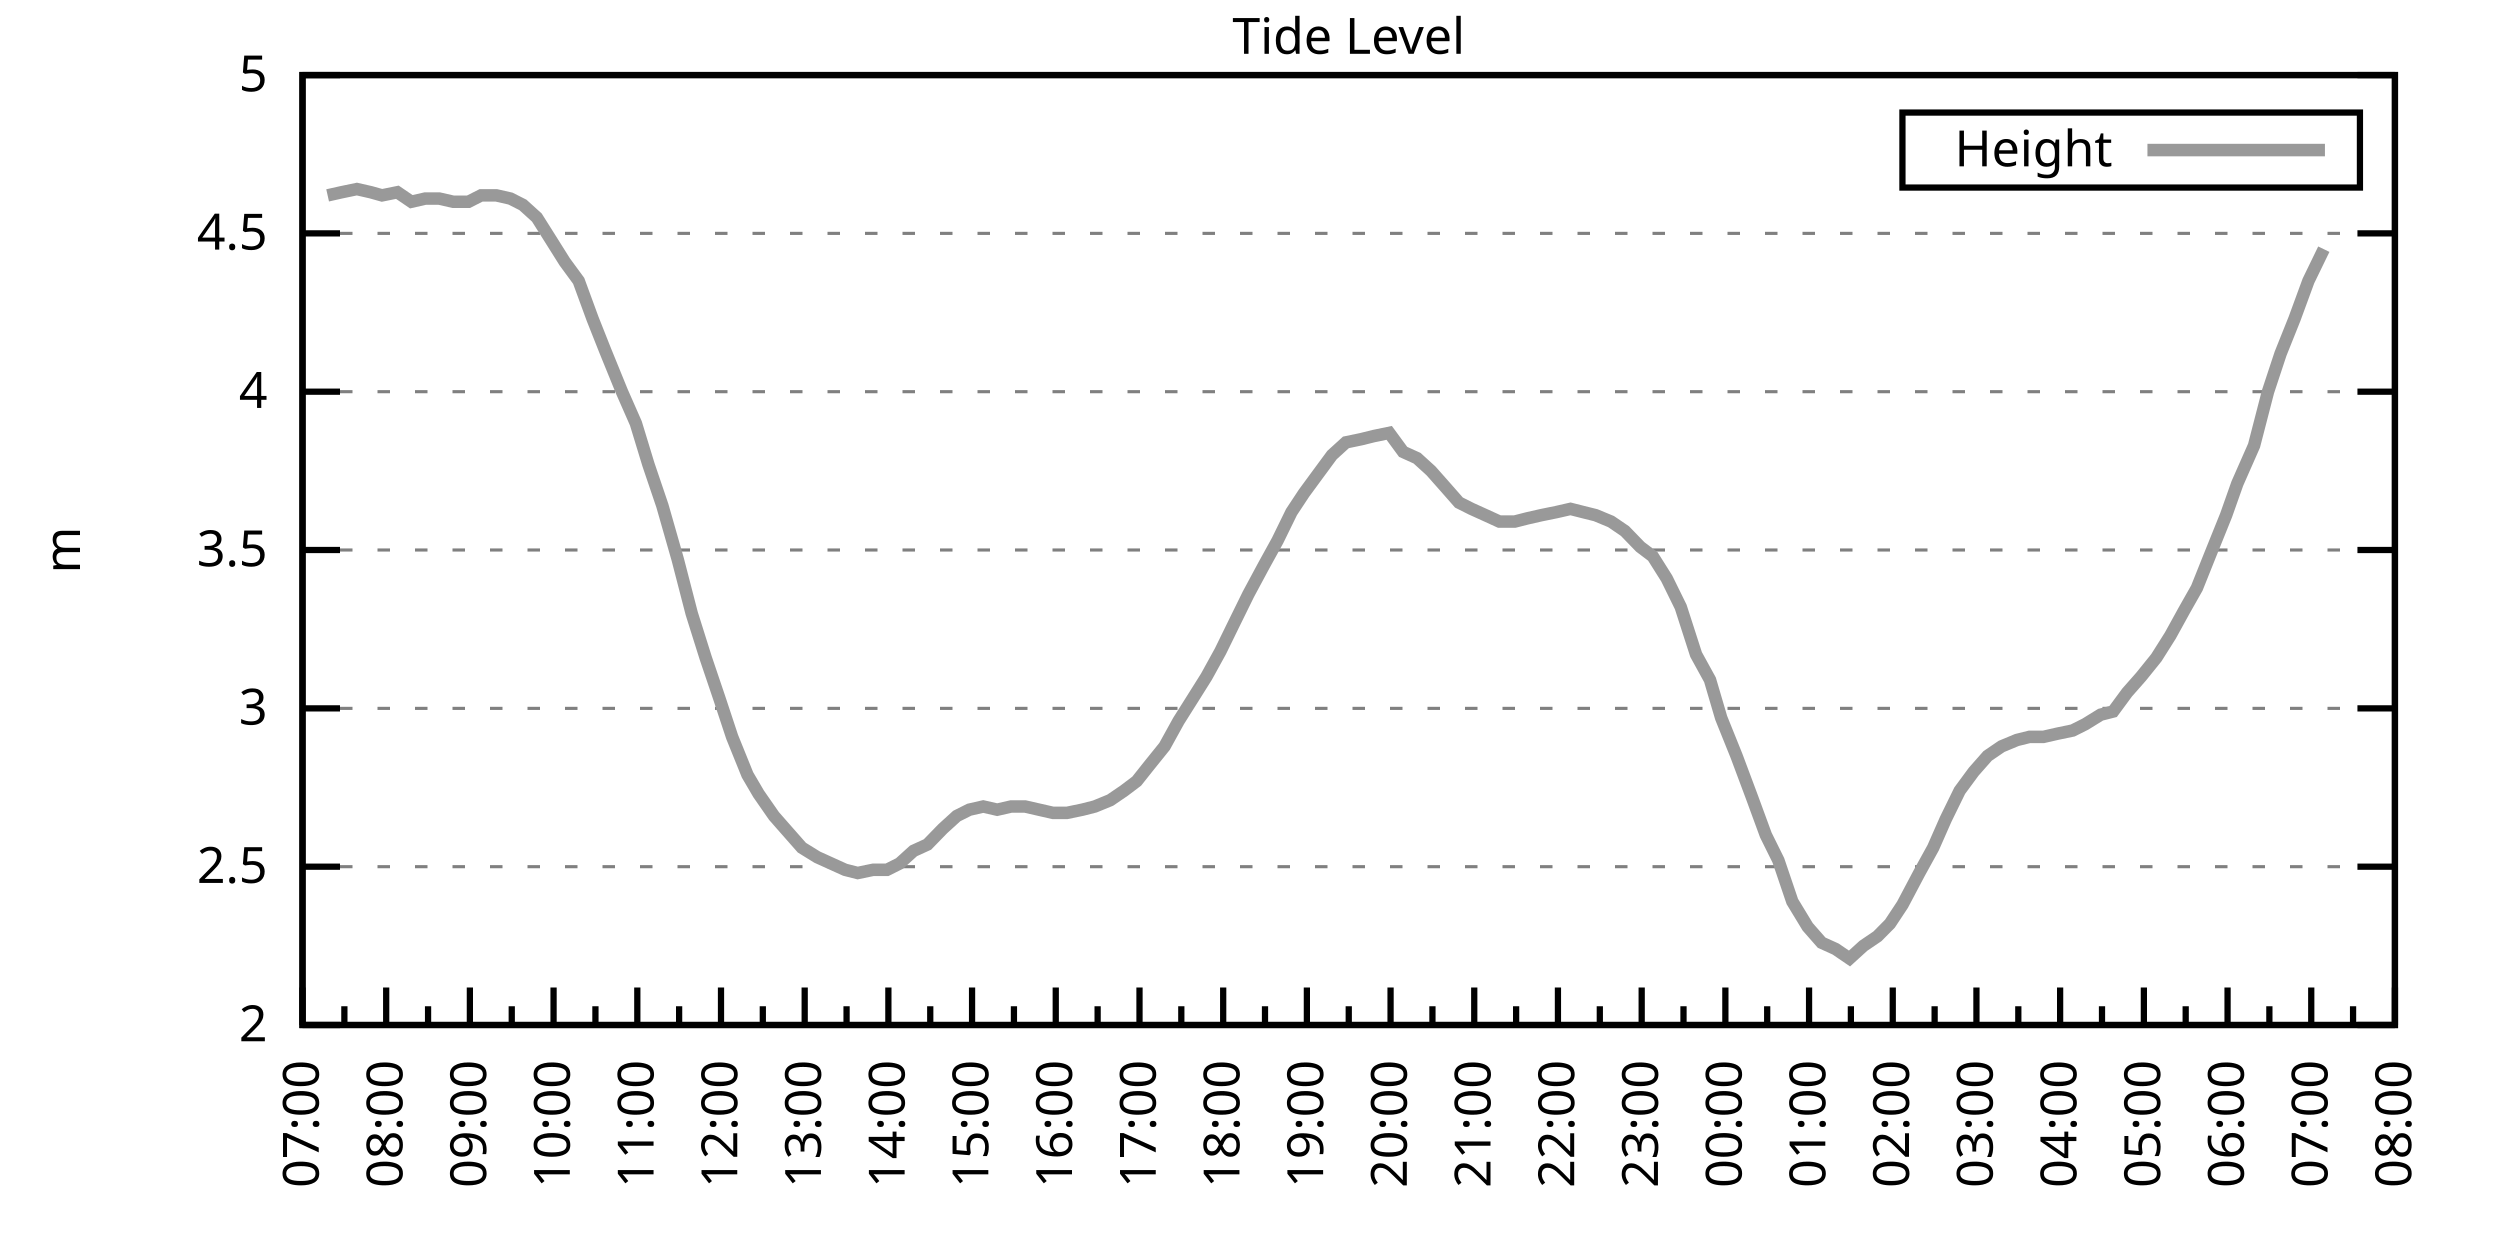
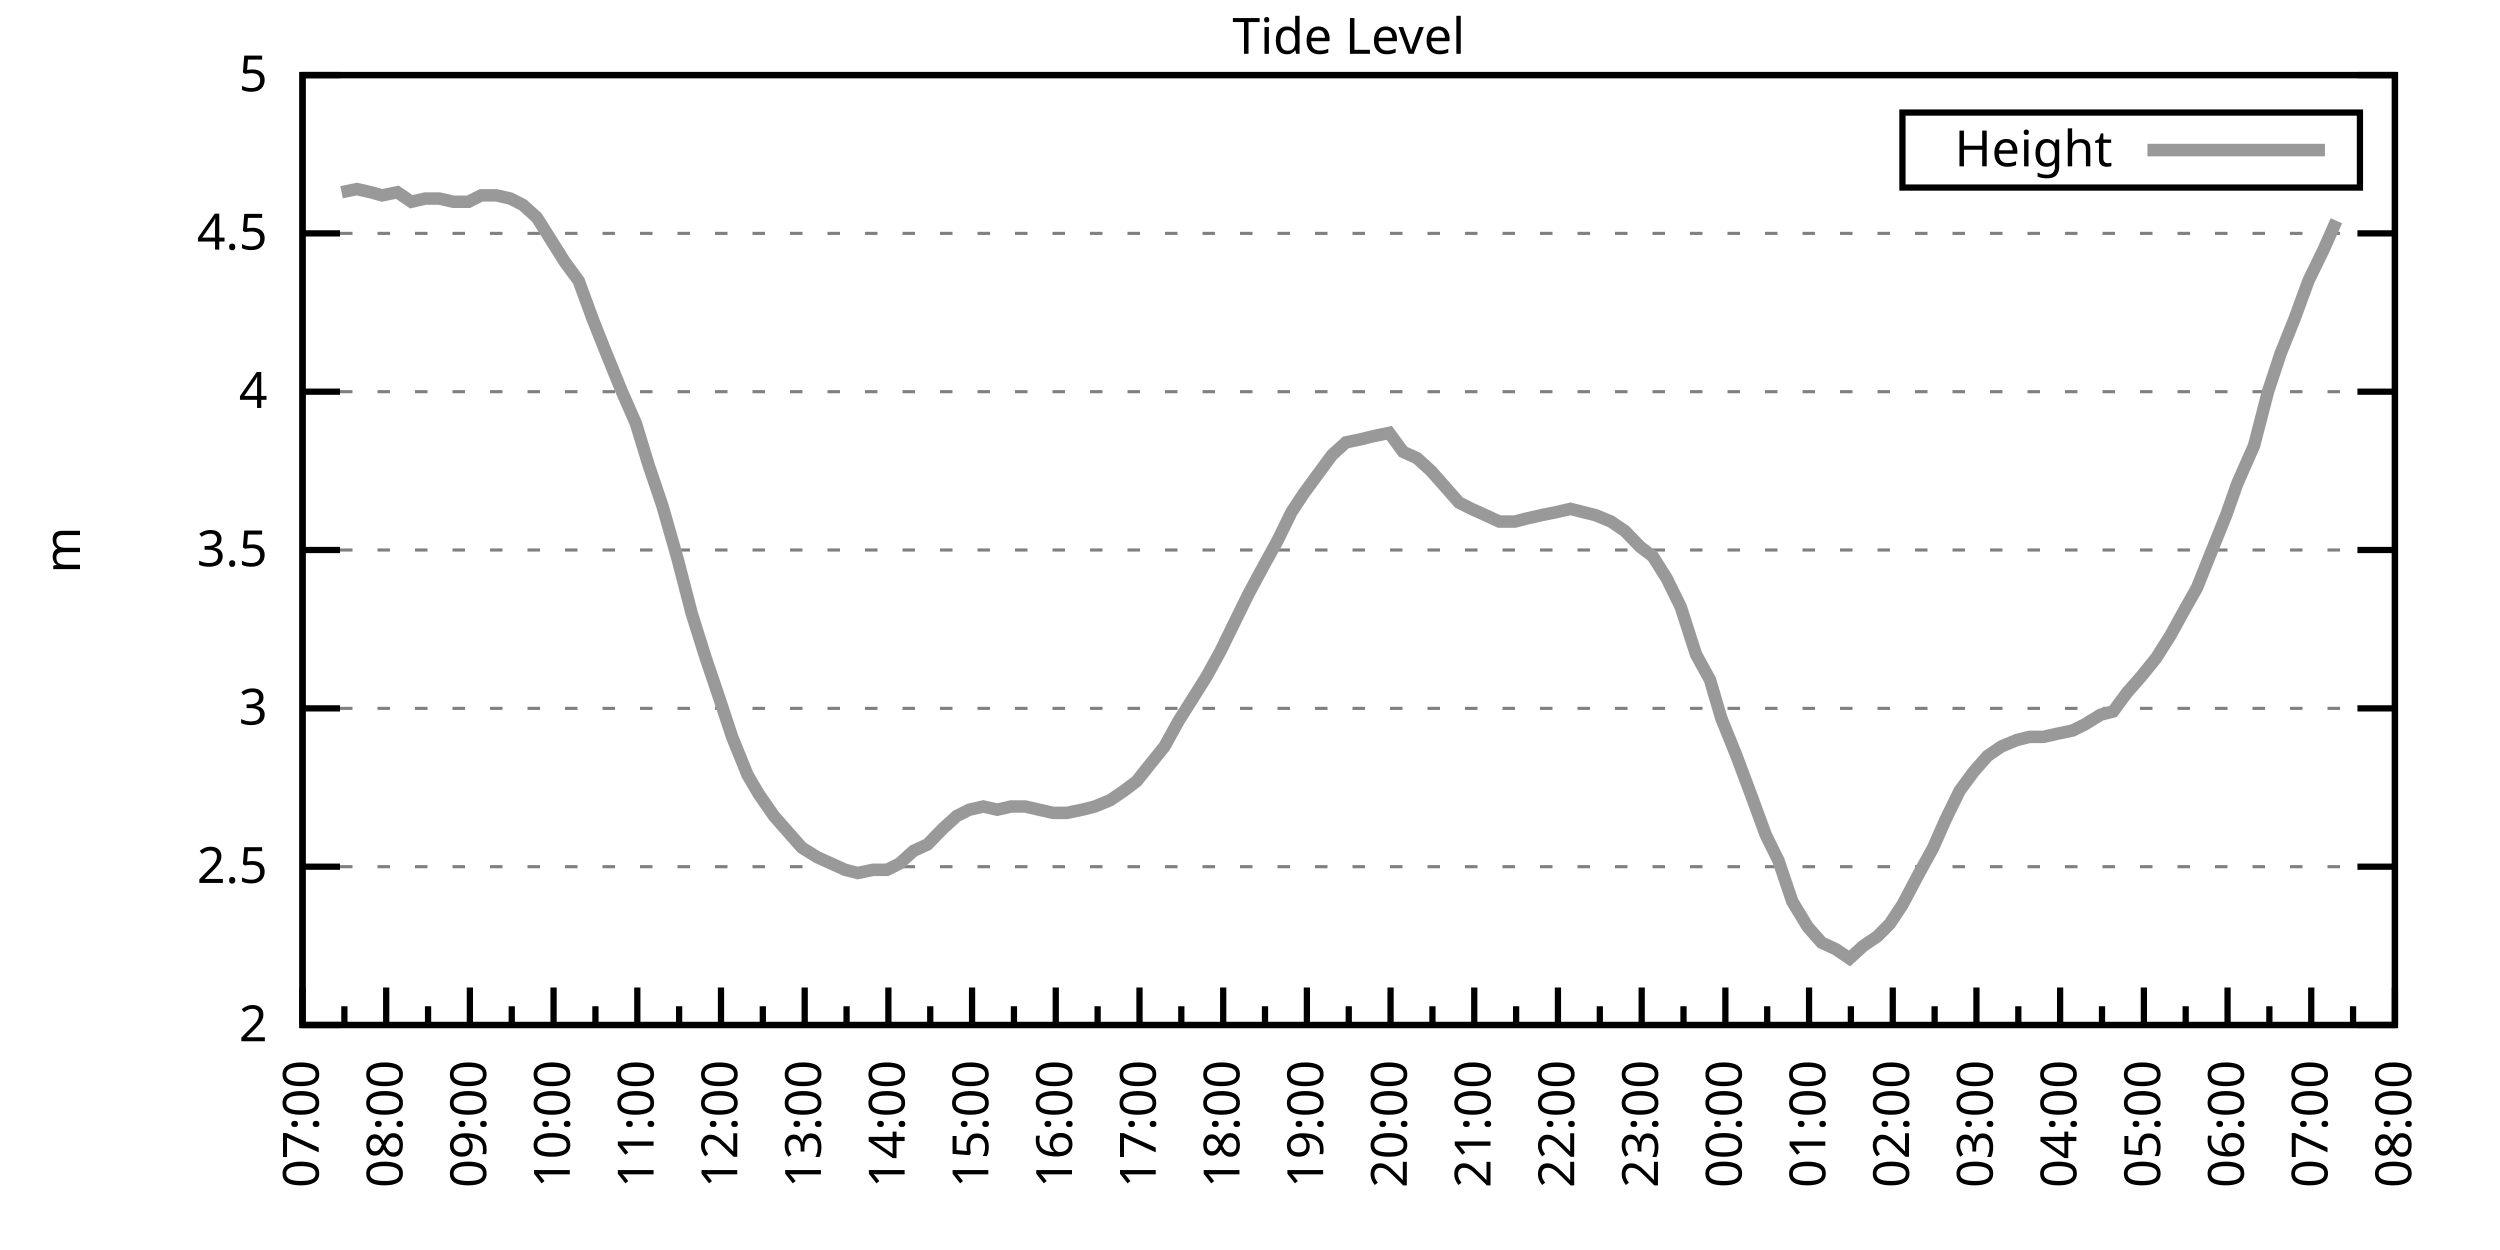
<svg xmlns="http://www.w3.org/2000/svg" xmlns:xlink="http://www.w3.org/1999/xlink" width="400" height="200" viewBox="0 0 400 200">
  <g id="gnuplot_canvas">
    <rect x="0" y="0" width="400" height="200" fill="none" />
    <defs>
      <circle id="gpDot" r="0.5" stroke-width="0.5" stroke="currentColor" />
      <path id="gpPt0" stroke-width="0.333" stroke="currentColor" d="M-1,0 h2 M0,-1 v2" />
      <path id="gpPt1" stroke-width="0.333" stroke="currentColor" d="M-1,-1 L1,1 M1,-1 L-1,1" />
      <path id="gpPt2" stroke-width="0.333" stroke="currentColor" d="M-1,0 L1,0 M0,-1 L0,1 M-1,-1 L1,1 M-1,1 L1,-1" />
      <rect id="gpPt3" stroke-width="0.333" stroke="currentColor" x="-1" y="-1" width="2" height="2" />
      <rect id="gpPt4" stroke-width="0.333" stroke="currentColor" fill="currentColor" x="-1" y="-1" width="2" height="2" />
      <circle id="gpPt5" stroke-width="0.333" stroke="currentColor" cx="0" cy="0" r="1" />
      <use xlink:href="#gpPt5" id="gpPt6" fill="currentColor" stroke="none" />
      <path id="gpPt7" stroke-width="0.333" stroke="currentColor" d="M0,-1.33 L-1.33,0.67 L1.33,0.67 z" />
      <use xlink:href="#gpPt7" id="gpPt8" fill="currentColor" stroke="none" />
      <use xlink:href="#gpPt7" id="gpPt9" stroke="currentColor" transform="rotate(180)" />
      <use xlink:href="#gpPt9" id="gpPt10" fill="currentColor" stroke="none" />
      <use xlink:href="#gpPt3" id="gpPt11" stroke="currentColor" transform="rotate(45)" />
      <use xlink:href="#gpPt11" id="gpPt12" fill="currentColor" stroke="none" />
      <path id="gpPt13" stroke-width="0.333" stroke="currentColor" d="M0,1.330 L1.265,0.411 L0.782,-1.067 L-0.782,-1.076 L-1.265,0.411 z" />
      <use xlink:href="#gpPt13" id="gpPt14" fill="currentColor" stroke="none" />
      <filter id="textbox" filterUnits="objectBoundingBox" x="0" y="0" height="1" width="1">
        <feFlood flood-color="white" flood-opacity="1" result="bgnd" />
        <feComposite in="SourceGraphic" in2="bgnd" operator="atop" />
      </filter>
      <filter id="greybox" filterUnits="objectBoundingBox" x="0" y="0" height="1" width="1">
        <feFlood flood-color="lightgrey" flood-opacity="1" result="grey" />
        <feComposite in="SourceGraphic" in2="grey" operator="atop" />
      </filter>
    </defs>
    <g fill="none" color="white" stroke="currentColor" stroke-width="1.00" stroke-linecap="butt" stroke-linejoin="miter">
</g>
    <g fill="none" color="black" stroke="currentColor" stroke-width="1.00" stroke-linecap="butt" stroke-linejoin="miter">
      <g stroke="none" shape-rendering="crispEdges">
        <polygon fill="rgb(255, 255, 255)" points="48.40,164.00 383.18,164.00 383.18,12.02 48.40,12.02 " />
      </g>
    </g>
    <g fill="none" color="black" stroke="currentColor" stroke-width="1.00" stroke-linecap="butt" stroke-linejoin="miter">
</g>
    <g fill="none" color="black" stroke="black" stroke-width="0.50" stroke-linecap="butt" stroke-linejoin="miter">
</g>
    <g fill="none" color="gray" stroke="currentColor" stroke-width="0.50" stroke-linecap="butt" stroke-linejoin="miter">
      <path stroke="gray" stroke-dasharray="2,4" class="gridline" d="M48.40,164.00 L383.19,164.00  " />
    </g>
    <g fill="none" color="gray" stroke="gray" stroke-width="1.00" stroke-linecap="butt" stroke-linejoin="miter">
</g>
    <g fill="none" color="black" stroke="currentColor" stroke-width="1.00" stroke-linecap="butt" stroke-linejoin="miter">
      <path stroke="black" d="M48.40,164.00 L54.40,164.00 M383.19,164.00 L377.19,164.00  " />
      <g transform="translate(42.80,166.60)" stroke="none" fill="black" font-family="Sans" font-size="8.00" text-anchor="end">
        <text>
          <tspan font-family="Sans"> 2</tspan>
        </text>
      </g>
    </g>
    <g fill="none" color="black" stroke="currentColor" stroke-width="1.00" stroke-linecap="butt" stroke-linejoin="miter">
</g>
    <g fill="none" color="black" stroke="black" stroke-width="0.50" stroke-linecap="butt" stroke-linejoin="miter">
</g>
    <g fill="none" color="gray" stroke="currentColor" stroke-width="0.50" stroke-linecap="butt" stroke-linejoin="miter">
      <path stroke="gray" stroke-dasharray="2,4" class="gridline" d="M48.40,138.67 L383.19,138.67  " />
    </g>
    <g fill="none" color="gray" stroke="gray" stroke-width="1.00" stroke-linecap="butt" stroke-linejoin="miter">
</g>
    <g fill="none" color="black" stroke="currentColor" stroke-width="1.00" stroke-linecap="butt" stroke-linejoin="miter">
      <path stroke="black" d="M48.40,138.67 L54.40,138.67 M383.19,138.67 L377.19,138.67  " />
      <g transform="translate(42.80,141.27)" stroke="none" fill="black" font-family="Sans" font-size="8.00" text-anchor="end">
        <text>
          <tspan font-family="Sans"> 2.5</tspan>
        </text>
      </g>
    </g>
    <g fill="none" color="black" stroke="currentColor" stroke-width="1.00" stroke-linecap="butt" stroke-linejoin="miter">
</g>
    <g fill="none" color="black" stroke="black" stroke-width="0.50" stroke-linecap="butt" stroke-linejoin="miter">
</g>
    <g fill="none" color="gray" stroke="currentColor" stroke-width="0.50" stroke-linecap="butt" stroke-linejoin="miter">
      <path stroke="gray" stroke-dasharray="2,4" class="gridline" d="M48.40,113.34 L383.19,113.34  " />
    </g>
    <g fill="none" color="gray" stroke="gray" stroke-width="1.00" stroke-linecap="butt" stroke-linejoin="miter">
</g>
    <g fill="none" color="black" stroke="currentColor" stroke-width="1.00" stroke-linecap="butt" stroke-linejoin="miter">
      <path stroke="black" d="M48.40,113.34 L54.40,113.34 M383.19,113.34 L377.19,113.34  " />
      <g transform="translate(42.80,115.94)" stroke="none" fill="black" font-family="Sans" font-size="8.00" text-anchor="end">
        <text>
          <tspan font-family="Sans"> 3</tspan>
        </text>
      </g>
    </g>
    <g fill="none" color="black" stroke="currentColor" stroke-width="1.00" stroke-linecap="butt" stroke-linejoin="miter">
</g>
    <g fill="none" color="black" stroke="black" stroke-width="0.50" stroke-linecap="butt" stroke-linejoin="miter">
</g>
    <g fill="none" color="gray" stroke="currentColor" stroke-width="0.50" stroke-linecap="butt" stroke-linejoin="miter">
      <path stroke="gray" stroke-dasharray="2,4" class="gridline" d="M48.40,88.00 L383.19,88.00  " />
    </g>
    <g fill="none" color="gray" stroke="gray" stroke-width="1.00" stroke-linecap="butt" stroke-linejoin="miter">
</g>
    <g fill="none" color="black" stroke="currentColor" stroke-width="1.00" stroke-linecap="butt" stroke-linejoin="miter">
      <path stroke="black" d="M48.40,88.00 L54.40,88.00 M383.19,88.00 L377.19,88.00  " />
      <g transform="translate(42.80,90.60)" stroke="none" fill="black" font-family="Sans" font-size="8.00" text-anchor="end">
        <text>
          <tspan font-family="Sans"> 3.5</tspan>
        </text>
      </g>
    </g>
    <g fill="none" color="black" stroke="currentColor" stroke-width="1.00" stroke-linecap="butt" stroke-linejoin="miter">
</g>
    <g fill="none" color="black" stroke="black" stroke-width="0.50" stroke-linecap="butt" stroke-linejoin="miter">
</g>
    <g fill="none" color="gray" stroke="currentColor" stroke-width="0.50" stroke-linecap="butt" stroke-linejoin="miter">
      <path stroke="gray" stroke-dasharray="2,4" class="gridline" d="M48.40,62.67 L383.19,62.67  " />
    </g>
    <g fill="none" color="gray" stroke="gray" stroke-width="1.00" stroke-linecap="butt" stroke-linejoin="miter">
</g>
    <g fill="none" color="black" stroke="currentColor" stroke-width="1.00" stroke-linecap="butt" stroke-linejoin="miter">
      <path stroke="black" d="M48.40,62.67 L54.40,62.67 M383.19,62.67 L377.19,62.67  " />
      <g transform="translate(42.80,65.27)" stroke="none" fill="black" font-family="Sans" font-size="8.00" text-anchor="end">
        <text>
          <tspan font-family="Sans"> 4</tspan>
        </text>
      </g>
    </g>
    <g fill="none" color="black" stroke="currentColor" stroke-width="1.00" stroke-linecap="butt" stroke-linejoin="miter">
</g>
    <g fill="none" color="black" stroke="black" stroke-width="0.50" stroke-linecap="butt" stroke-linejoin="miter">
</g>
    <g fill="none" color="gray" stroke="currentColor" stroke-width="0.50" stroke-linecap="butt" stroke-linejoin="miter">
      <path stroke="gray" stroke-dasharray="2,4" class="gridline" d="M48.40,37.34 L383.19,37.34  " />
    </g>
    <g fill="none" color="gray" stroke="gray" stroke-width="1.00" stroke-linecap="butt" stroke-linejoin="miter">
</g>
    <g fill="none" color="black" stroke="currentColor" stroke-width="1.00" stroke-linecap="butt" stroke-linejoin="miter">
      <path stroke="black" d="M48.40,37.34 L54.40,37.34 M383.19,37.34 L377.19,37.34  " />
      <g transform="translate(42.80,39.94)" stroke="none" fill="black" font-family="Sans" font-size="8.00" text-anchor="end">
        <text>
          <tspan font-family="Sans"> 4.5</tspan>
        </text>
      </g>
    </g>
    <g fill="none" color="black" stroke="currentColor" stroke-width="1.00" stroke-linecap="butt" stroke-linejoin="miter">
</g>
    <g fill="none" color="black" stroke="black" stroke-width="0.50" stroke-linecap="butt" stroke-linejoin="miter">
</g>
    <g fill="none" color="gray" stroke="currentColor" stroke-width="0.50" stroke-linecap="butt" stroke-linejoin="miter">
      <path stroke="gray" stroke-dasharray="2,4" class="gridline" d="M48.40,12.01 L383.19,12.01  " />
    </g>
    <g fill="none" color="gray" stroke="gray" stroke-width="1.00" stroke-linecap="butt" stroke-linejoin="miter">
</g>
    <g fill="none" color="black" stroke="currentColor" stroke-width="1.00" stroke-linecap="butt" stroke-linejoin="miter">
      <path stroke="black" d="M48.40,12.01 L54.40,12.01 M383.19,12.01 L377.19,12.01  " />
      <g transform="translate(42.80,14.61)" stroke="none" fill="black" font-family="Sans" font-size="8.00" text-anchor="end">
        <text>
          <tspan font-family="Sans"> 5</tspan>
        </text>
      </g>
    </g>
    <g fill="none" color="black" stroke="currentColor" stroke-width="1.00" stroke-linecap="butt" stroke-linejoin="miter">
      <path stroke="black" d="M48.40,164.00 L48.40,158.00  " />
      <g transform="translate(51.00,169.60) rotate(270)" stroke="none" fill="black" font-family="Sans" font-size="8.00" text-anchor="end">
        <text>
          <tspan font-family="Sans">07:00</tspan>
        </text>
      </g>
    </g>
    <g fill="none" color="black" stroke="currentColor" stroke-width="1.00" stroke-linecap="butt" stroke-linejoin="miter">
      <path stroke="black" d="M55.10,164.00 L55.10,161.00 M61.79,164.00 L61.79,158.00  " />
      <g transform="translate(64.39,169.60) rotate(270)" stroke="none" fill="black" font-family="Sans" font-size="8.00" text-anchor="end">
        <text>
          <tspan font-family="Sans">08:00</tspan>
        </text>
      </g>
    </g>
    <g fill="none" color="black" stroke="currentColor" stroke-width="1.00" stroke-linecap="butt" stroke-linejoin="miter">
      <path stroke="black" d="M68.49,164.00 L68.49,161.00 M75.18,164.00 L75.18,158.00  " />
      <g transform="translate(77.78,169.60) rotate(270)" stroke="none" fill="black" font-family="Sans" font-size="8.00" text-anchor="end">
        <text>
          <tspan font-family="Sans">09:00</tspan>
        </text>
      </g>
    </g>
    <g fill="none" color="black" stroke="currentColor" stroke-width="1.00" stroke-linecap="butt" stroke-linejoin="miter">
      <path stroke="black" d="M81.88,164.00 L81.88,161.00 M88.57,164.00 L88.57,158.00  " />
      <g transform="translate(91.17,169.60) rotate(270)" stroke="none" fill="black" font-family="Sans" font-size="8.00" text-anchor="end">
        <text>
          <tspan font-family="Sans">10:00</tspan>
        </text>
      </g>
    </g>
    <g fill="none" color="black" stroke="currentColor" stroke-width="1.00" stroke-linecap="butt" stroke-linejoin="miter">
      <path stroke="black" d="M95.27,164.00 L95.27,161.00 M101.97,164.00 L101.97,158.00  " />
      <g transform="translate(104.57,169.60) rotate(270)" stroke="none" fill="black" font-family="Sans" font-size="8.00" text-anchor="end">
        <text>
          <tspan font-family="Sans">11:00</tspan>
        </text>
      </g>
    </g>
    <g fill="none" color="black" stroke="currentColor" stroke-width="1.00" stroke-linecap="butt" stroke-linejoin="miter">
      <path stroke="black" d="M108.66,164.00 L108.66,161.00 M115.36,164.00 L115.36,158.00  " />
      <g transform="translate(117.96,169.60) rotate(270)" stroke="none" fill="black" font-family="Sans" font-size="8.00" text-anchor="end">
        <text>
          <tspan font-family="Sans">12:00</tspan>
        </text>
      </g>
    </g>
    <g fill="none" color="black" stroke="currentColor" stroke-width="1.00" stroke-linecap="butt" stroke-linejoin="miter">
      <path stroke="black" d="M122.05,164.00 L122.05,161.00 M128.75,164.00 L128.75,158.00  " />
      <g transform="translate(131.35,169.60) rotate(270)" stroke="none" fill="black" font-family="Sans" font-size="8.00" text-anchor="end">
        <text>
          <tspan font-family="Sans">13:00</tspan>
        </text>
      </g>
    </g>
    <g fill="none" color="black" stroke="currentColor" stroke-width="1.00" stroke-linecap="butt" stroke-linejoin="miter">
      <path stroke="black" d="M135.45,164.00 L135.45,161.00 M142.14,164.00 L142.14,158.00  " />
      <g transform="translate(144.74,169.60) rotate(270)" stroke="none" fill="black" font-family="Sans" font-size="8.00" text-anchor="end">
        <text>
          <tspan font-family="Sans">14:00</tspan>
        </text>
      </g>
    </g>
    <g fill="none" color="black" stroke="currentColor" stroke-width="1.00" stroke-linecap="butt" stroke-linejoin="miter">
      <path stroke="black" d="M148.84,164.00 L148.84,161.00 M155.53,164.00 L155.53,158.00  " />
      <g transform="translate(158.13,169.60) rotate(270)" stroke="none" fill="black" font-family="Sans" font-size="8.00" text-anchor="end">
        <text>
          <tspan font-family="Sans">15:00</tspan>
        </text>
      </g>
    </g>
    <g fill="none" color="black" stroke="currentColor" stroke-width="1.00" stroke-linecap="butt" stroke-linejoin="miter">
      <path stroke="black" d="M162.23,164.00 L162.23,161.00 M168.92,164.00 L168.92,158.00  " />
      <g transform="translate(171.52,169.60) rotate(270)" stroke="none" fill="black" font-family="Sans" font-size="8.00" text-anchor="end">
        <text>
          <tspan font-family="Sans">16:00</tspan>
        </text>
      </g>
    </g>
    <g fill="none" color="black" stroke="currentColor" stroke-width="1.00" stroke-linecap="butt" stroke-linejoin="miter">
      <path stroke="black" d="M175.62,164.00 L175.62,161.00 M182.32,164.00 L182.32,158.00  " />
      <g transform="translate(184.92,169.60) rotate(270)" stroke="none" fill="black" font-family="Sans" font-size="8.00" text-anchor="end">
        <text>
          <tspan font-family="Sans">17:00</tspan>
        </text>
      </g>
    </g>
    <g fill="none" color="black" stroke="currentColor" stroke-width="1.00" stroke-linecap="butt" stroke-linejoin="miter">
      <path stroke="black" d="M189.01,164.00 L189.01,161.00 M195.71,164.00 L195.71,158.00  " />
      <g transform="translate(198.31,169.60) rotate(270)" stroke="none" fill="black" font-family="Sans" font-size="8.00" text-anchor="end">
        <text>
          <tspan font-family="Sans">18:00</tspan>
        </text>
      </g>
    </g>
    <g fill="none" color="black" stroke="currentColor" stroke-width="1.00" stroke-linecap="butt" stroke-linejoin="miter">
      <path stroke="black" d="M202.40,164.00 L202.40,161.00 M209.10,164.00 L209.10,158.00  " />
      <g transform="translate(211.70,169.60) rotate(270)" stroke="none" fill="black" font-family="Sans" font-size="8.00" text-anchor="end">
        <text>
          <tspan font-family="Sans">19:00</tspan>
        </text>
      </g>
    </g>
    <g fill="none" color="black" stroke="currentColor" stroke-width="1.00" stroke-linecap="butt" stroke-linejoin="miter">
      <path stroke="black" d="M215.80,164.00 L215.80,161.00 M222.49,164.00 L222.49,158.00  " />
      <g transform="translate(225.09,169.60) rotate(270)" stroke="none" fill="black" font-family="Sans" font-size="8.00" text-anchor="end">
        <text>
          <tspan font-family="Sans">20:00</tspan>
        </text>
      </g>
    </g>
    <g fill="none" color="black" stroke="currentColor" stroke-width="1.00" stroke-linecap="butt" stroke-linejoin="miter">
      <path stroke="black" d="M229.19,164.00 L229.19,161.00 M235.88,164.00 L235.88,158.00  " />
      <g transform="translate(238.48,169.60) rotate(270)" stroke="none" fill="black" font-family="Sans" font-size="8.00" text-anchor="end">
        <text>
          <tspan font-family="Sans">21:00</tspan>
        </text>
      </g>
    </g>
    <g fill="none" color="black" stroke="currentColor" stroke-width="1.00" stroke-linecap="butt" stroke-linejoin="miter">
      <path stroke="black" d="M242.58,164.00 L242.58,161.00 M249.27,164.00 L249.27,158.00  " />
      <g transform="translate(251.87,169.60) rotate(270)" stroke="none" fill="black" font-family="Sans" font-size="8.00" text-anchor="end">
        <text>
          <tspan font-family="Sans">22:00</tspan>
        </text>
      </g>
    </g>
    <g fill="none" color="black" stroke="currentColor" stroke-width="1.00" stroke-linecap="butt" stroke-linejoin="miter">
      <path stroke="black" d="M255.97,164.00 L255.97,161.00 M262.67,164.00 L262.67,158.00  " />
      <g transform="translate(265.27,169.60) rotate(270)" stroke="none" fill="black" font-family="Sans" font-size="8.00" text-anchor="end">
        <text>
          <tspan font-family="Sans">23:00</tspan>
        </text>
      </g>
    </g>
    <g fill="none" color="black" stroke="currentColor" stroke-width="1.00" stroke-linecap="butt" stroke-linejoin="miter">
      <path stroke="black" d="M269.36,164.00 L269.36,161.00 M276.06,164.00 L276.06,158.00  " />
      <g transform="translate(278.66,169.60) rotate(270)" stroke="none" fill="black" font-family="Sans" font-size="8.00" text-anchor="end">
        <text>
          <tspan font-family="Sans">00:00</tspan>
        </text>
      </g>
    </g>
    <g fill="none" color="black" stroke="currentColor" stroke-width="1.00" stroke-linecap="butt" stroke-linejoin="miter">
      <path stroke="black" d="M282.75,164.00 L282.75,161.00 M289.45,164.00 L289.45,158.00  " />
      <g transform="translate(292.05,169.60) rotate(270)" stroke="none" fill="black" font-family="Sans" font-size="8.00" text-anchor="end">
        <text>
          <tspan font-family="Sans">01:00</tspan>
        </text>
      </g>
    </g>
    <g fill="none" color="black" stroke="currentColor" stroke-width="1.00" stroke-linecap="butt" stroke-linejoin="miter">
      <path stroke="black" d="M296.14,164.00 L296.14,161.00 M302.84,164.00 L302.84,158.00  " />
      <g transform="translate(305.44,169.60) rotate(270)" stroke="none" fill="black" font-family="Sans" font-size="8.00" text-anchor="end">
        <text>
          <tspan font-family="Sans">02:00</tspan>
        </text>
      </g>
    </g>
    <g fill="none" color="black" stroke="currentColor" stroke-width="1.00" stroke-linecap="butt" stroke-linejoin="miter">
      <path stroke="black" d="M309.54,164.00 L309.54,161.00 M316.23,164.00 L316.23,158.00  " />
      <g transform="translate(318.83,169.60) rotate(270)" stroke="none" fill="black" font-family="Sans" font-size="8.00" text-anchor="end">
        <text>
          <tspan font-family="Sans">03:00</tspan>
        </text>
      </g>
    </g>
    <g fill="none" color="black" stroke="currentColor" stroke-width="1.00" stroke-linecap="butt" stroke-linejoin="miter">
      <path stroke="black" d="M322.93,164.00 L322.93,161.00 M329.62,164.00 L329.62,158.00  " />
      <g transform="translate(332.22,169.60) rotate(270)" stroke="none" fill="black" font-family="Sans" font-size="8.00" text-anchor="end">
        <text>
          <tspan font-family="Sans">04:00</tspan>
        </text>
      </g>
    </g>
    <g fill="none" color="black" stroke="currentColor" stroke-width="1.00" stroke-linecap="butt" stroke-linejoin="miter">
      <path stroke="black" d="M336.32,164.00 L336.32,161.00 M343.02,164.00 L343.02,158.00  " />
      <g transform="translate(345.62,169.60) rotate(270)" stroke="none" fill="black" font-family="Sans" font-size="8.00" text-anchor="end">
        <text>
          <tspan font-family="Sans">05:00</tspan>
        </text>
      </g>
    </g>
    <g fill="none" color="black" stroke="currentColor" stroke-width="1.00" stroke-linecap="butt" stroke-linejoin="miter">
      <path stroke="black" d="M349.71,164.00 L349.71,161.00 M356.41,164.00 L356.41,158.00  " />
      <g transform="translate(359.01,169.60) rotate(270)" stroke="none" fill="black" font-family="Sans" font-size="8.00" text-anchor="end">
        <text>
          <tspan font-family="Sans">06:00</tspan>
        </text>
      </g>
    </g>
    <g fill="none" color="black" stroke="currentColor" stroke-width="1.00" stroke-linecap="butt" stroke-linejoin="miter">
      <path stroke="black" d="M363.10,164.00 L363.10,161.00 M369.80,164.00 L369.80,158.00  " />
      <g transform="translate(372.40,169.60) rotate(270)" stroke="none" fill="black" font-family="Sans" font-size="8.00" text-anchor="end">
        <text>
          <tspan font-family="Sans">07:00</tspan>
        </text>
      </g>
    </g>
    <g fill="none" color="black" stroke="currentColor" stroke-width="1.00" stroke-linecap="butt" stroke-linejoin="miter">
      <path stroke="black" d="M376.49,164.00 L376.49,161.00 M383.19,164.00 L383.19,158.00  " />
      <g transform="translate(385.79,169.60) rotate(270)" stroke="none" fill="black" font-family="Sans" font-size="8.00" text-anchor="end">
        <text>
          <tspan font-family="Sans">08:00</tspan>
        </text>
      </g>
    </g>
    <g fill="none" color="black" stroke="currentColor" stroke-width="1.00" stroke-linecap="butt" stroke-linejoin="miter">
</g>
    <g fill="none" color="black" stroke="currentColor" stroke-width="1.00" stroke-linecap="butt" stroke-linejoin="miter">
      <path stroke="black" d="M48.40,12.01 L48.40,164.00 L383.19,164.00 L383.19,12.01 L48.40,12.01 Z  " />
    </g>
    <g fill="none" color="black" stroke="currentColor" stroke-width="1.00" stroke-linecap="butt" stroke-linejoin="miter">
      <g transform="translate(12.80,88.01) rotate(270)" stroke="none" fill="black" font-family="Sans" font-size="8.00" text-anchor="middle">
        <text>
          <tspan font-family="Sans">m</tspan>
        </text>
      </g>
    </g>
    <g fill="none" color="black" stroke="currentColor" stroke-width="1.00" stroke-linecap="butt" stroke-linejoin="miter">
</g>
    <g fill="none" color="black" stroke="currentColor" stroke-width="1.00" stroke-linecap="butt" stroke-linejoin="miter">
      <path stroke="black" d="M304.39,30.01 L304.39,18.01 L377.59,18.01 L377.59,30.01 L304.39,30.01 Z  " />
    </g>
    <g id="Tide_level_plot_1">
      <g fill="none" color="white" stroke="black" stroke-width="2.00" stroke-linecap="butt" stroke-linejoin="miter">
</g>
      <g fill="none" color="black" stroke="currentColor" stroke-width="2.00" stroke-linecap="butt" stroke-linejoin="miter">
        <g transform="translate(337.99,26.61)" stroke="none" fill="black" font-family="Sans" font-size="8.00" text-anchor="end">
          <text>
            <tspan font-family="Sans">Height</tspan>
          </text>
        </g>
      </g>
      <g fill="none" color="black" stroke="currentColor" stroke-width="2.00" stroke-linecap="butt" stroke-linejoin="miter">
-         <path stroke="rgb(153, 153, 153)" d="M343.59,24.01 L371.99,24.01 M52.42,31.26 L54.65,30.76 L57.10,30.25 L59.34,30.76 L61.12,31.26 L63.58,30.76   L65.81,32.28 L68.04,31.77 L70.27,31.77 L72.50,32.28 L74.96,32.28 L76.97,31.26 L79.42,31.26 L81.66,31.77   L83.66,32.78 L85.90,34.81 L88.13,38.35 L90.36,41.90 L92.59,44.94 L94.82,51.02 L96.83,56.09 L99.51,62.67   L101.74,67.74 L103.75,74.33 L105.98,80.91 L108.44,89.52 L110.67,98.14 L112.90,105.23 L115.13,111.82 L117.14,117.90   L119.60,123.98 L121.38,127.02 L123.84,130.56 L126.07,133.10 L128.30,135.63 L130.76,137.15 L132.99,138.16 L135.22,139.17   L137.23,139.68 L139.69,139.17 L141.92,139.17 L143.93,138.16 L146.16,136.14 L148.39,135.12 L150.85,132.59 L153.08,130.56   L155.09,129.55 L157.32,129.04 L159.55,129.55 L161.78,129.04 L164.01,129.04 L166.25,129.55 L168.48,130.06 L170.71,130.06   L173.17,129.55 L175.17,129.04 L177.63,128.03 L179.86,126.51 L181.87,124.99 L183.88,122.46 L186.33,119.42 L188.57,115.36   L190.80,111.82 L193.03,108.27 L195.26,104.22 L197.49,99.66 L199.73,95.10 L202.18,90.54 L204.41,86.49 L206.64,81.93   L208.65,78.89 L210.88,75.85 L213.12,72.81 L215.35,70.78 L217.80,70.27 L219.81,69.77 L222.27,69.26 L224.50,72.30   L226.73,73.31 L228.96,75.34 L231.20,77.87 L233.43,80.41 L235.44,81.42 L237.67,82.43 L239.90,83.45 L242.36,83.45   L244.36,82.94 L246.60,82.43 L249.05,81.93 L251.28,81.42 L253.29,81.93 L255.30,82.43 L257.76,83.45 L259.99,84.97   L262.44,87.50 L264.45,89.02 L266.68,92.56 L268.92,97.12 L271.37,104.72 L273.60,108.78 L275.39,114.86 L277.84,120.94   L280.30,127.52 L282.53,133.60 L284.54,137.66 L286.77,144.24 L289.23,148.29 L291.46,150.83 L293.69,151.84 L295.92,153.36   L298.15,151.33 L300.39,149.81 L302.39,147.79 L304.40,144.75 L307.08,139.68 L309.31,135.63 L311.32,131.07 L313.55,126.51   L315.79,123.47 L318.02,120.94 L320.25,119.42 L322.70,118.40 L324.71,117.90 L326.95,117.90 L329.18,117.39 L331.63,116.88   L333.64,115.87 L336.10,114.35 L338.10,113.84 L340.34,110.80 L342.57,108.27 L345.02,105.23 L347.26,101.68 L349.49,97.63   L351.50,94.08 L353.73,88.51 L356.18,82.43 L357.97,77.37 L360.65,71.29 L362.88,62.67 L364.89,56.59 L367.12,51.02   L369.35,44.94 L371.81,39.87  " />
+         <path stroke="rgb(153, 153, 153)" d="M343.59,24.01 L371.99,24.01 M54.65,30.76 L57.10,30.25 L59.34,30.76 L61.12,31.26 L63.58,30.76 L65.81,32.28   L68.04,31.77 L70.27,31.77 L72.50,32.28 L74.96,32.28 L76.97,31.26 L79.42,31.26 L81.66,31.77 L83.66,32.78   L85.90,34.81 L88.13,38.35 L90.36,41.90 L92.59,44.94 L94.82,51.02 L96.83,56.09 L99.51,62.67 L101.74,67.74   L103.75,74.33 L105.98,80.91 L108.44,89.52 L110.67,98.14 L112.90,105.23 L115.13,111.82 L117.14,117.90 L119.60,123.98   L121.38,127.02 L123.84,130.56 L126.07,133.10 L128.30,135.63 L130.76,137.15 L132.99,138.16 L135.22,139.17 L137.23,139.68   L139.69,139.17 L141.92,139.17 L143.93,138.16 L146.16,136.14 L148.39,135.12 L150.85,132.59 L153.08,130.56 L155.09,129.55   L157.32,129.04 L159.55,129.55 L161.78,129.04 L164.01,129.04 L166.25,129.55 L168.48,130.06 L170.71,130.06 L173.17,129.55   L175.17,129.04 L177.63,128.03 L179.86,126.51 L181.87,124.99 L183.88,122.46 L186.33,119.42 L188.57,115.36 L190.80,111.82   L193.03,108.27 L195.26,104.22 L197.49,99.66 L199.73,95.10 L202.18,90.54 L204.41,86.49 L206.64,81.93 L208.65,78.89   L210.88,75.85 L213.12,72.81 L215.35,70.78 L217.80,70.27 L219.81,69.77 L222.27,69.26 L224.50,72.30 L226.73,73.31   L228.96,75.34 L231.20,77.87 L233.43,80.41 L235.44,81.42 L237.67,82.43 L239.90,83.45 L242.36,83.45 L244.36,82.94   L246.60,82.43 L249.05,81.93 L251.28,81.42 L253.29,81.93 L255.30,82.43 L257.76,83.45 L259.99,84.97 L262.44,87.50   L264.45,89.02 L266.68,92.56 L268.92,97.12 L271.37,104.72 L273.60,108.78 L275.39,114.86 L277.84,120.94 L280.30,127.52   L282.53,133.60 L284.54,137.66 L286.77,144.24 L289.23,148.29 L291.46,150.83 L293.69,151.84 L295.92,153.36 L298.15,151.33   L300.39,149.81 L302.39,147.79 L304.40,144.75 L307.08,139.68 L309.31,135.63 L311.32,131.07 L313.55,126.51 L315.79,123.47   L318.02,120.94 L320.25,119.42 L322.70,118.40 L324.71,117.90 L326.95,117.90 L329.18,117.39 L331.63,116.88 L333.64,115.87   L336.10,114.35 L338.10,113.84 L340.34,110.80 L342.57,108.27 L345.02,105.23 L347.26,101.68 L349.49,97.63 L351.50,94.08   L353.73,88.51 L356.18,82.43 L357.97,77.37 L360.65,71.29 L362.88,62.67 L364.89,56.59 L367.12,51.02 L369.35,44.94   L371.81,39.87 L373.82,35.32  " />
      </g>
    </g>
    <g fill="none" color="black" stroke="currentColor" stroke-width="2.00" stroke-linecap="butt" stroke-linejoin="miter">
</g>
    <g fill="none" color="black" stroke="black" stroke-width="1.00" stroke-linecap="butt" stroke-linejoin="miter">
</g>
    <g fill="none" color="black" stroke="currentColor" stroke-width="1.00" stroke-linecap="butt" stroke-linejoin="miter">
      <path stroke="black" d="M48.40,12.01 L48.40,164.00 L383.19,164.00 L383.19,12.01 L48.40,12.01 Z  " />
    </g>
    <g fill="none" color="black" stroke="currentColor" stroke-width="1.00" stroke-linecap="butt" stroke-linejoin="miter">
      <g transform="translate(215.79,8.61)" stroke="none" fill="black" font-family="Sans" font-size="8.00" text-anchor="middle">
        <text>
          <tspan font-family="Sans">Tide Level</tspan>
        </text>
      </g>
    </g>
    <g fill="none" color="black" stroke="currentColor" stroke-width="1.00" stroke-linecap="butt" stroke-linejoin="miter">
</g>
  </g>
</svg>
